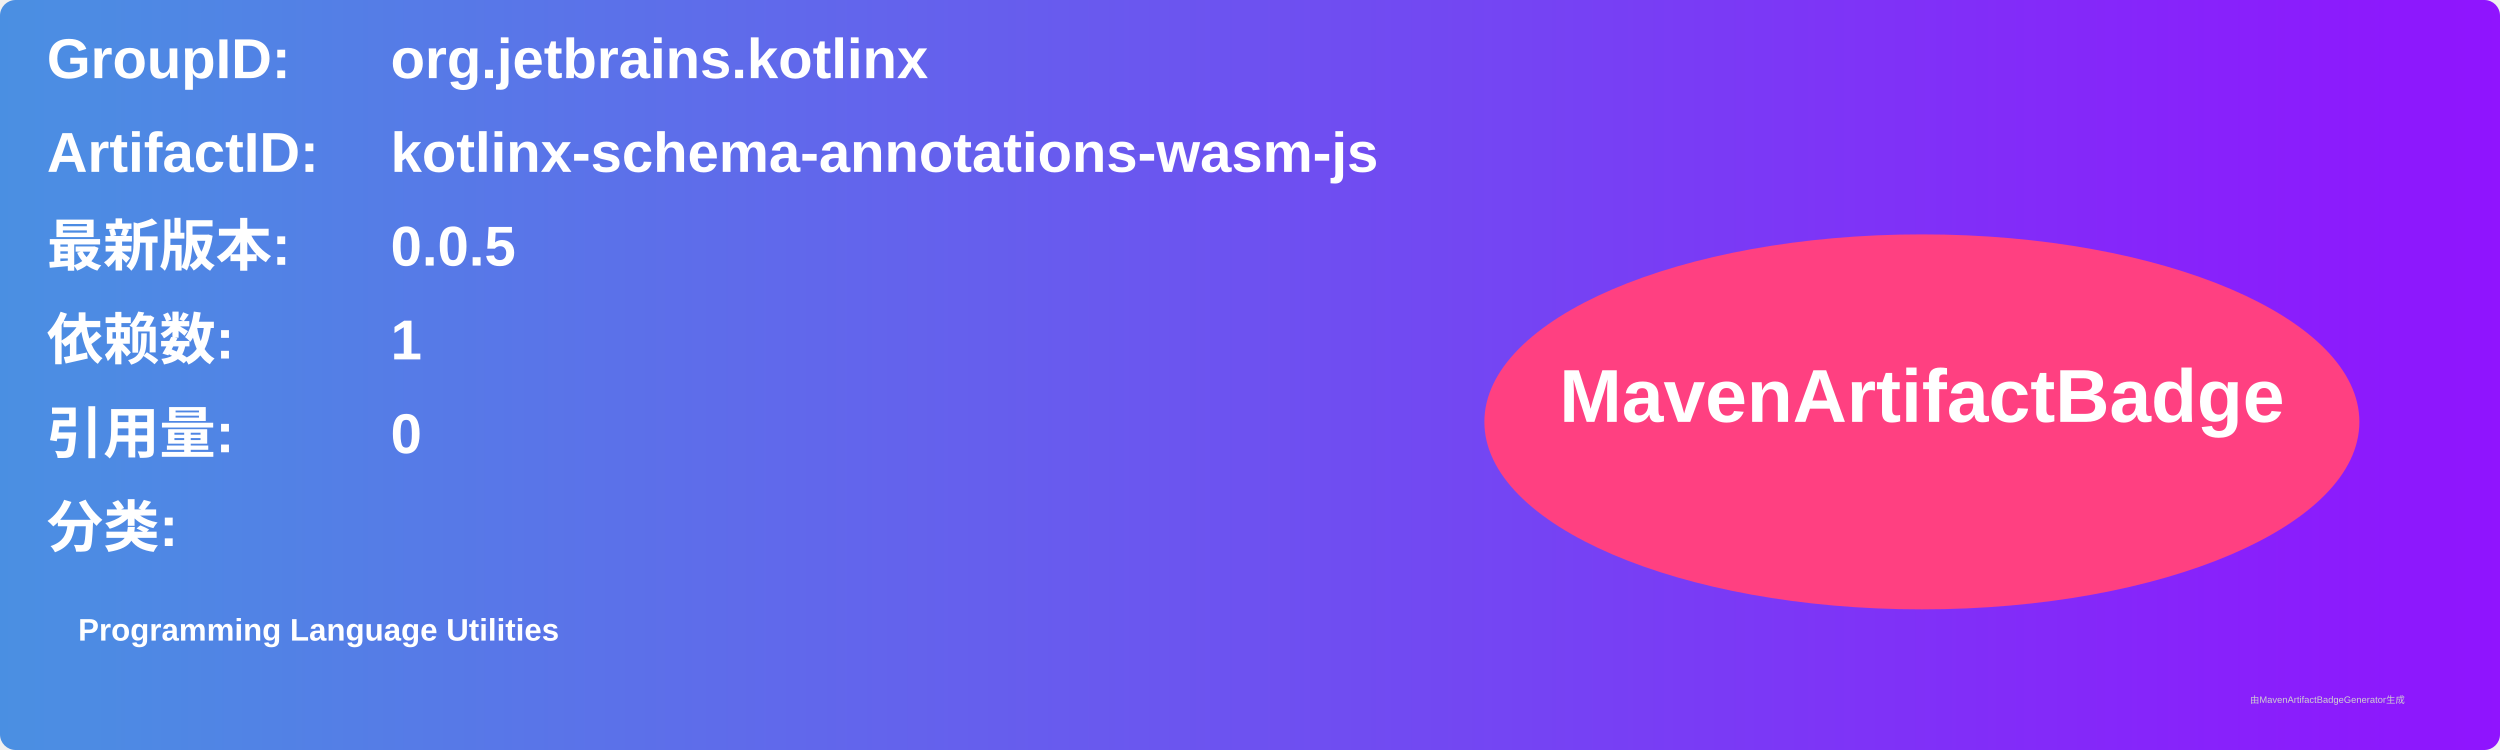
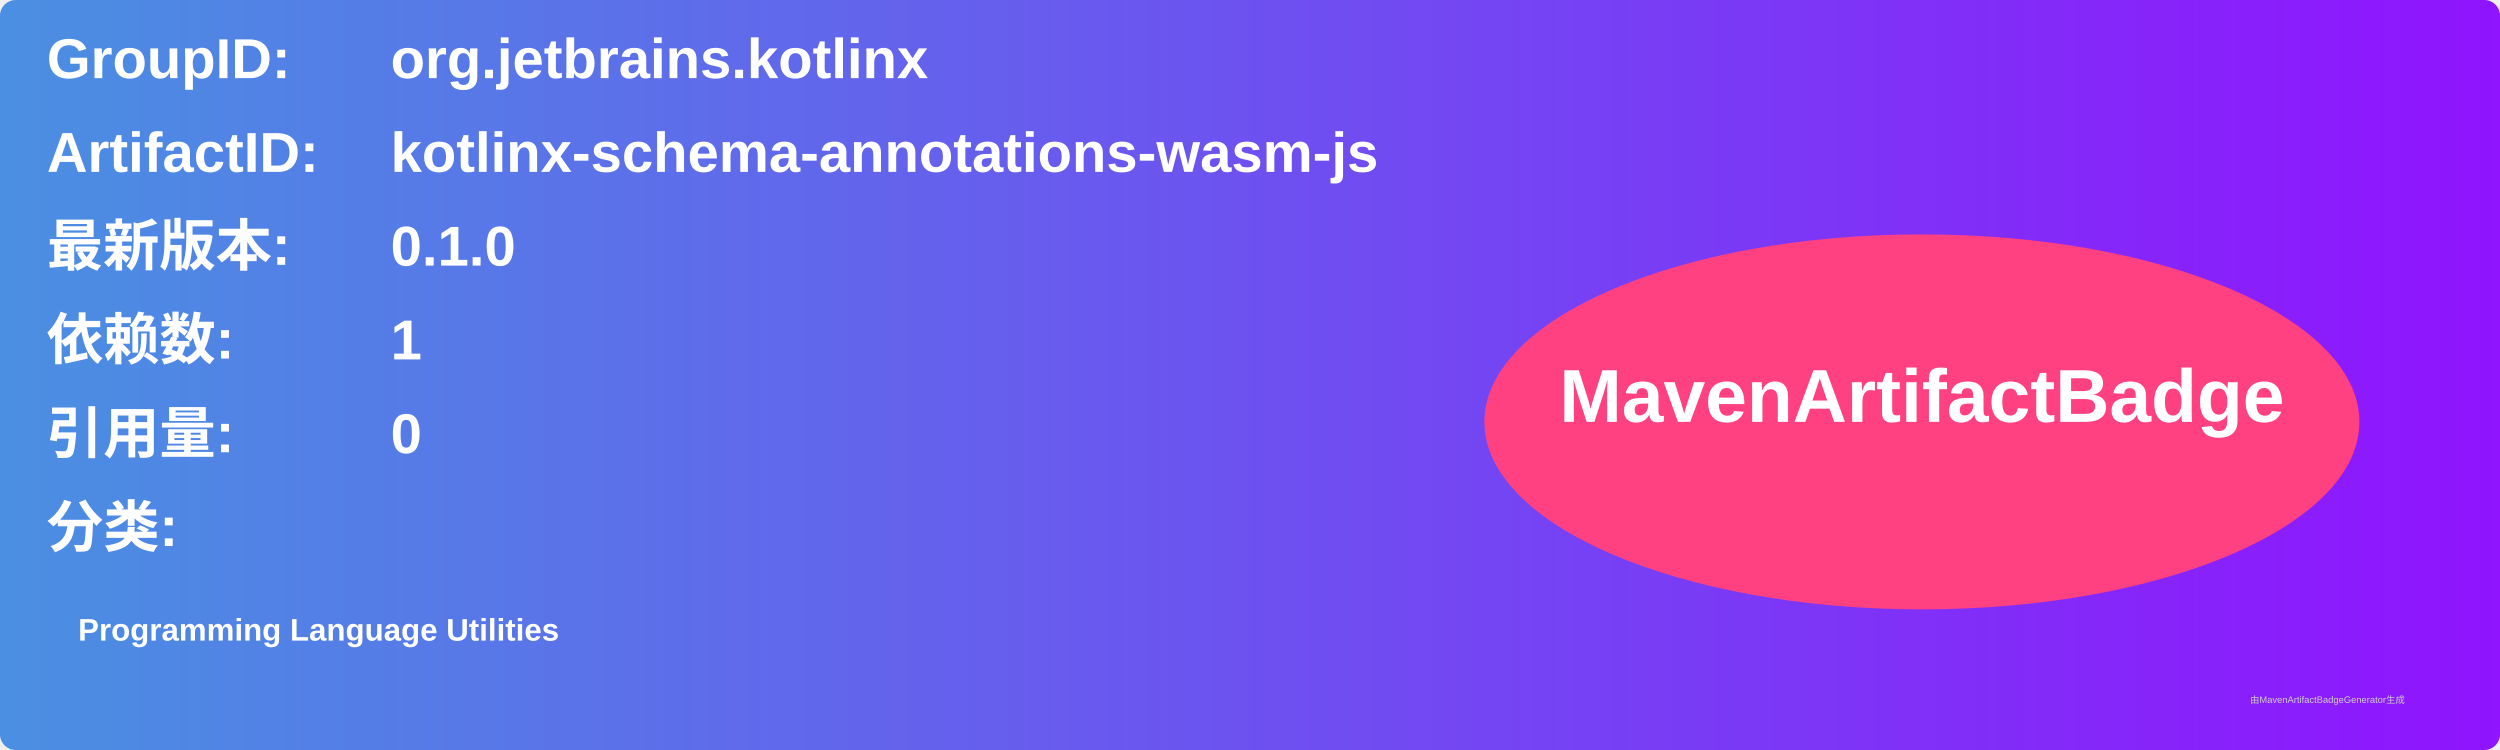
<svg xmlns="http://www.w3.org/2000/svg" width="800" height="240" viewBox="0 0 800 240">
  <linearGradient id="grad" x1="0%" y1="0%" x2="100%" y2="0%">
    <stop offset="0%" stop-color="#4a90e2" />
    <stop offset="100%" stop-color="#9013fe" />
  </linearGradient>
  <rect width="100%" height="100%" rx="5" ry="5" fill="url(#grad)" />
  <g transform="translate(15, 15)">
    <text x="0" y="10" font-family="Arial" font-size="18" fill="white" font-weight="bold" width="260">GroupID:</text>
    <text x="110" y="10" font-family="Arial" font-size="18" fill="white" font-weight="bold" width="460">org.jetbrains.kotlinx</text>
    <text x="0" y="40" font-family="Arial" font-size="18" fill="white" font-weight="bold" width="260">ArtifactID:</text>
    <text x="110" y="40" font-family="Arial" font-size="18" fill="white" font-weight="bold" width="460">kotlinx-schema-annotations-wasm-js</text>
    <text x="0" y="70" font-family="Arial" font-size="18" fill="white" font-weight="bold">最新版本:</text>
    <text x="110" y="70" font-family="Arial" font-size="18" fill="white" font-weight="bold">
-       <tspan font-weight="bold">0.0.5</tspan>
+       <tspan font-weight="bold">0.1.0</tspan>
    </text>
    <text x="0" y="100" font-family="Arial" font-size="18" fill="white" font-weight="bold">依赖数: </text>
    <text x="110" y="100" font-family="Arial" font-size="18" fill="white">
      <tspan font-weight="bold">1</tspan>
    </text>
    <text x="0" y="130" font-family="Arial" font-size="18" fill="white" font-weight="bold">引用量: </text>
    <text x="110" y="130" font-family="Arial" font-size="18" fill="white">
      <tspan font-weight="bold">0</tspan>
    </text>
    <text x="0" y="160" font-family="Arial" font-size="18" fill="white" font-weight="bold">分类:</text>
    <text x="10" y="190" font-family="Arial" font-size="10" fill="white">
      <tspan font-weight="bold">Programming Language Utilities</tspan>
    </text>
    <ellipse cx="600" cy="120" rx="140" ry="60" fill="#ff4081" />
    <text x="600" y="120" text-anchor="middle" font-family="Arial" font-size="24" fill="white" font-weight="bold">MavenArtifactBadge</text>
  </g>
  <text x="720" y="225" font-family="Arial" font-size="3" fill="#d0d0d0">由MavenArtifactBadgeGenerator生成</text>
</svg>
